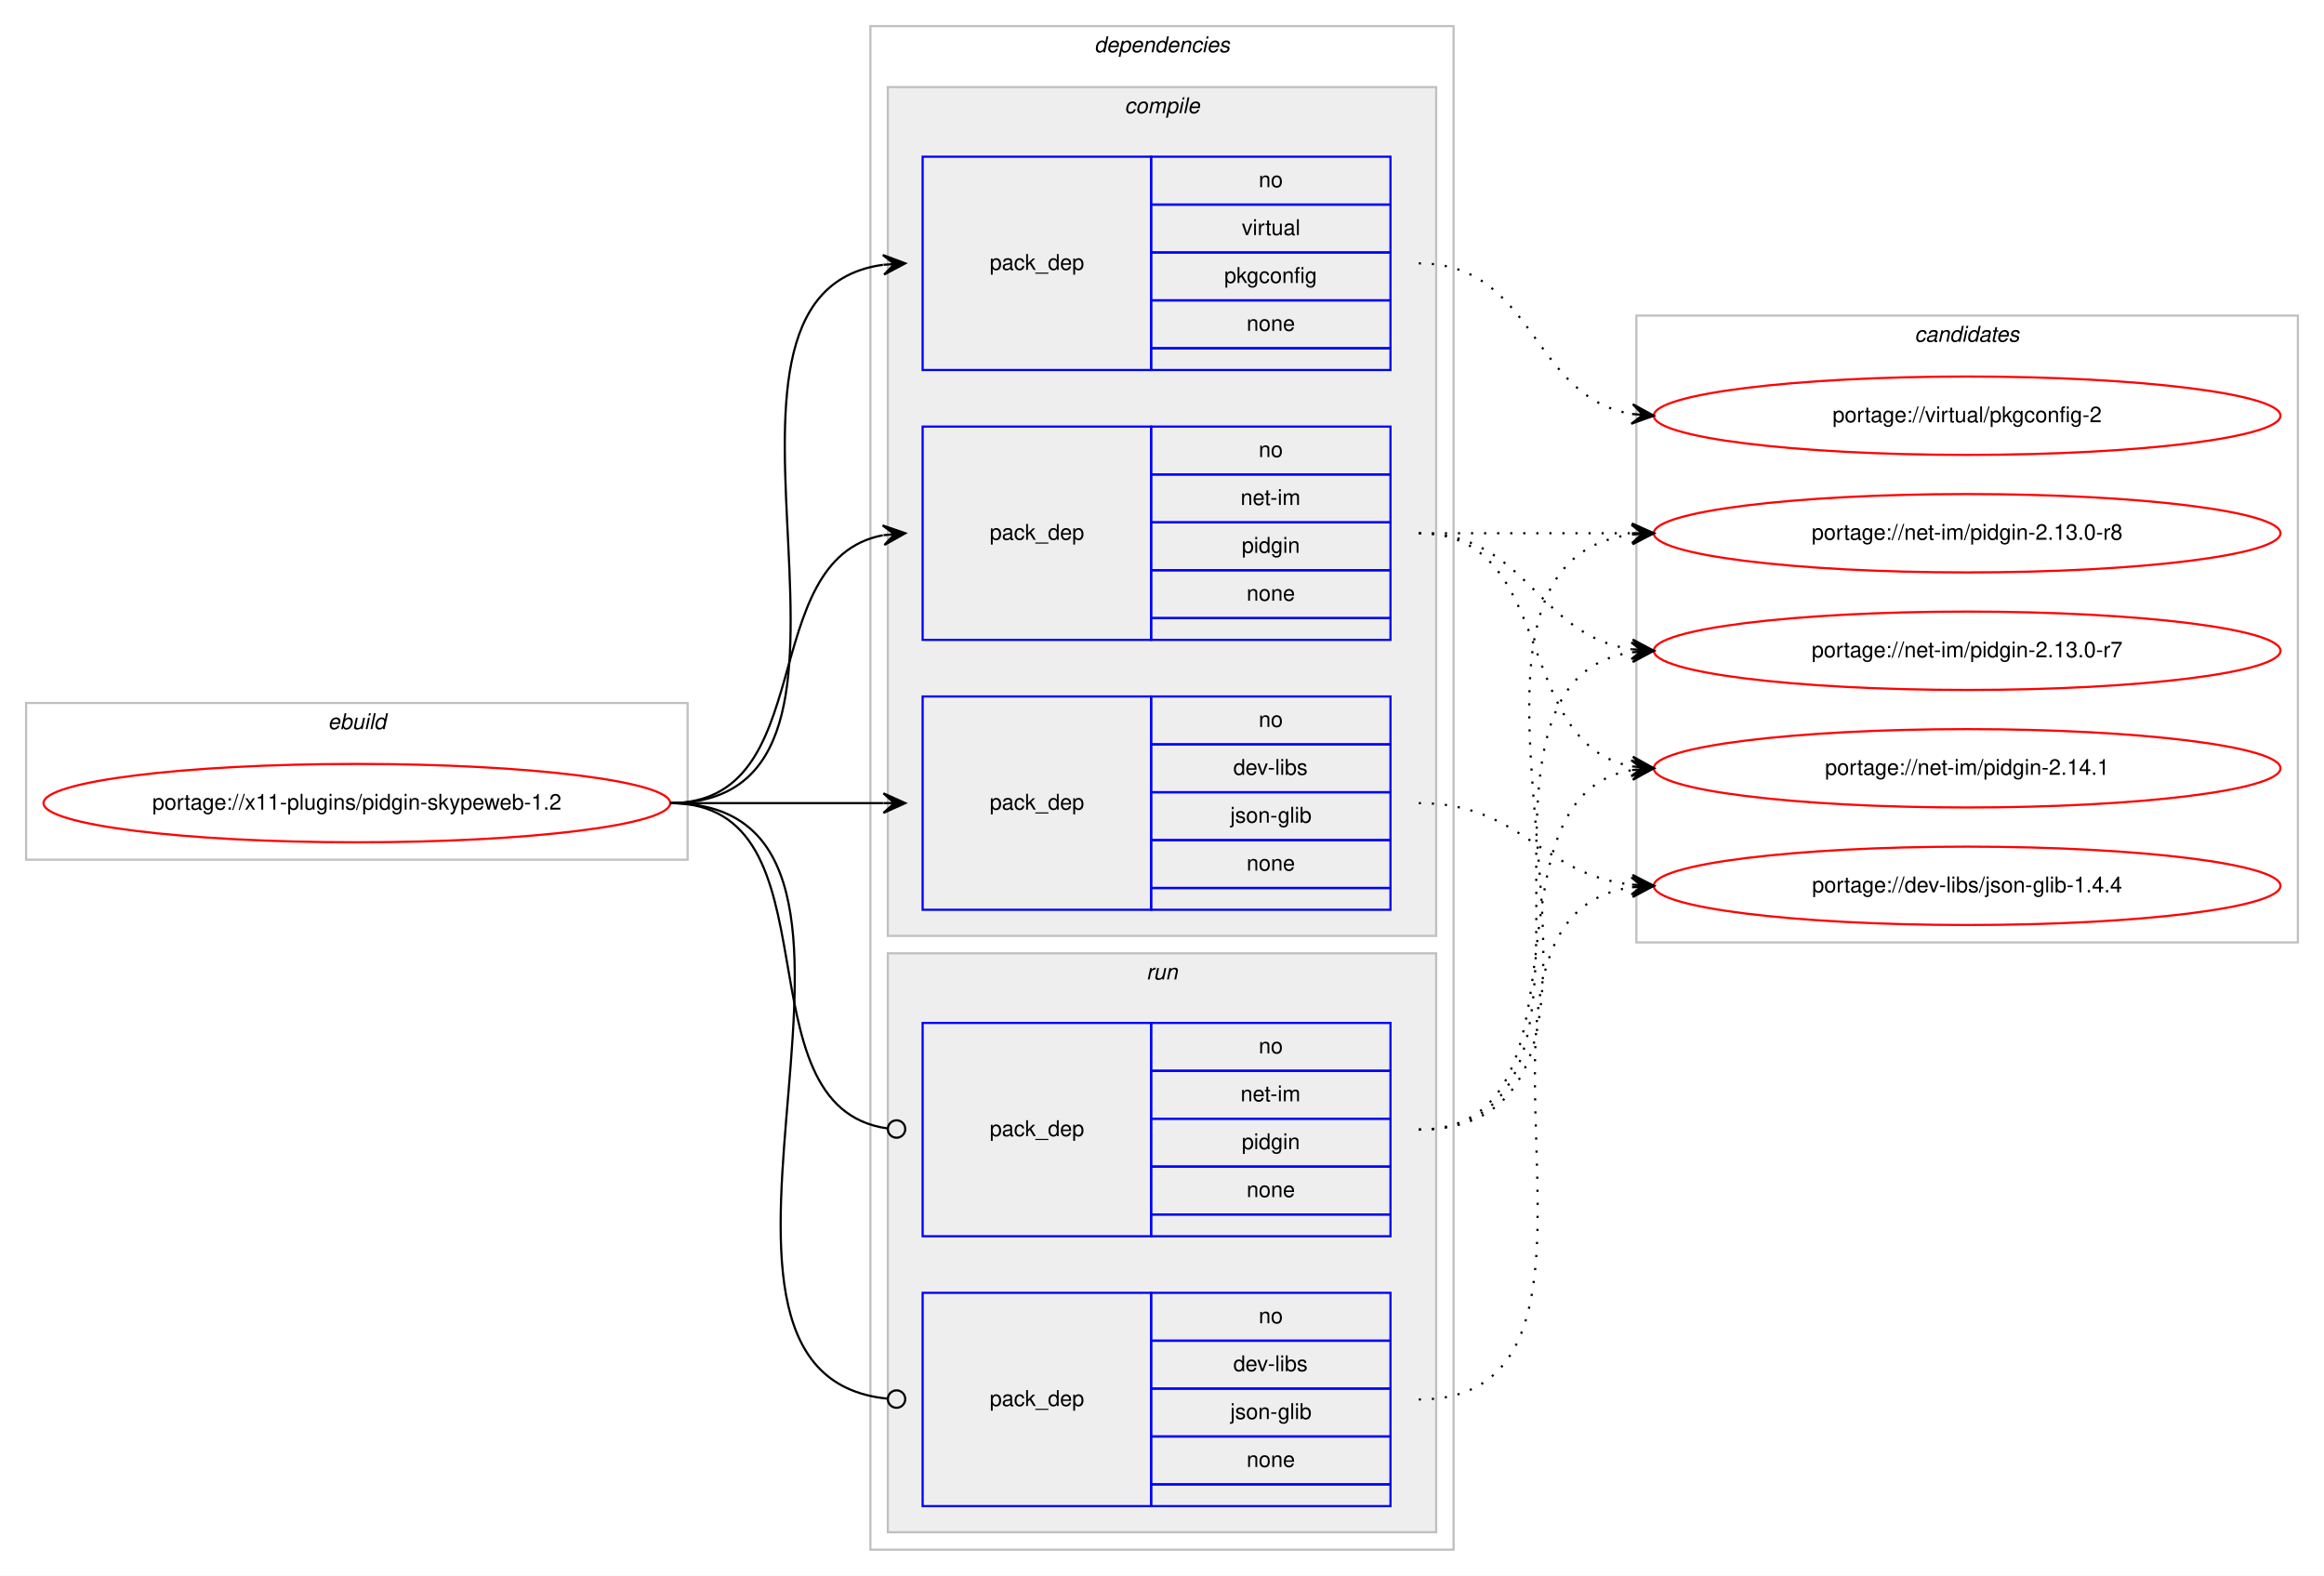
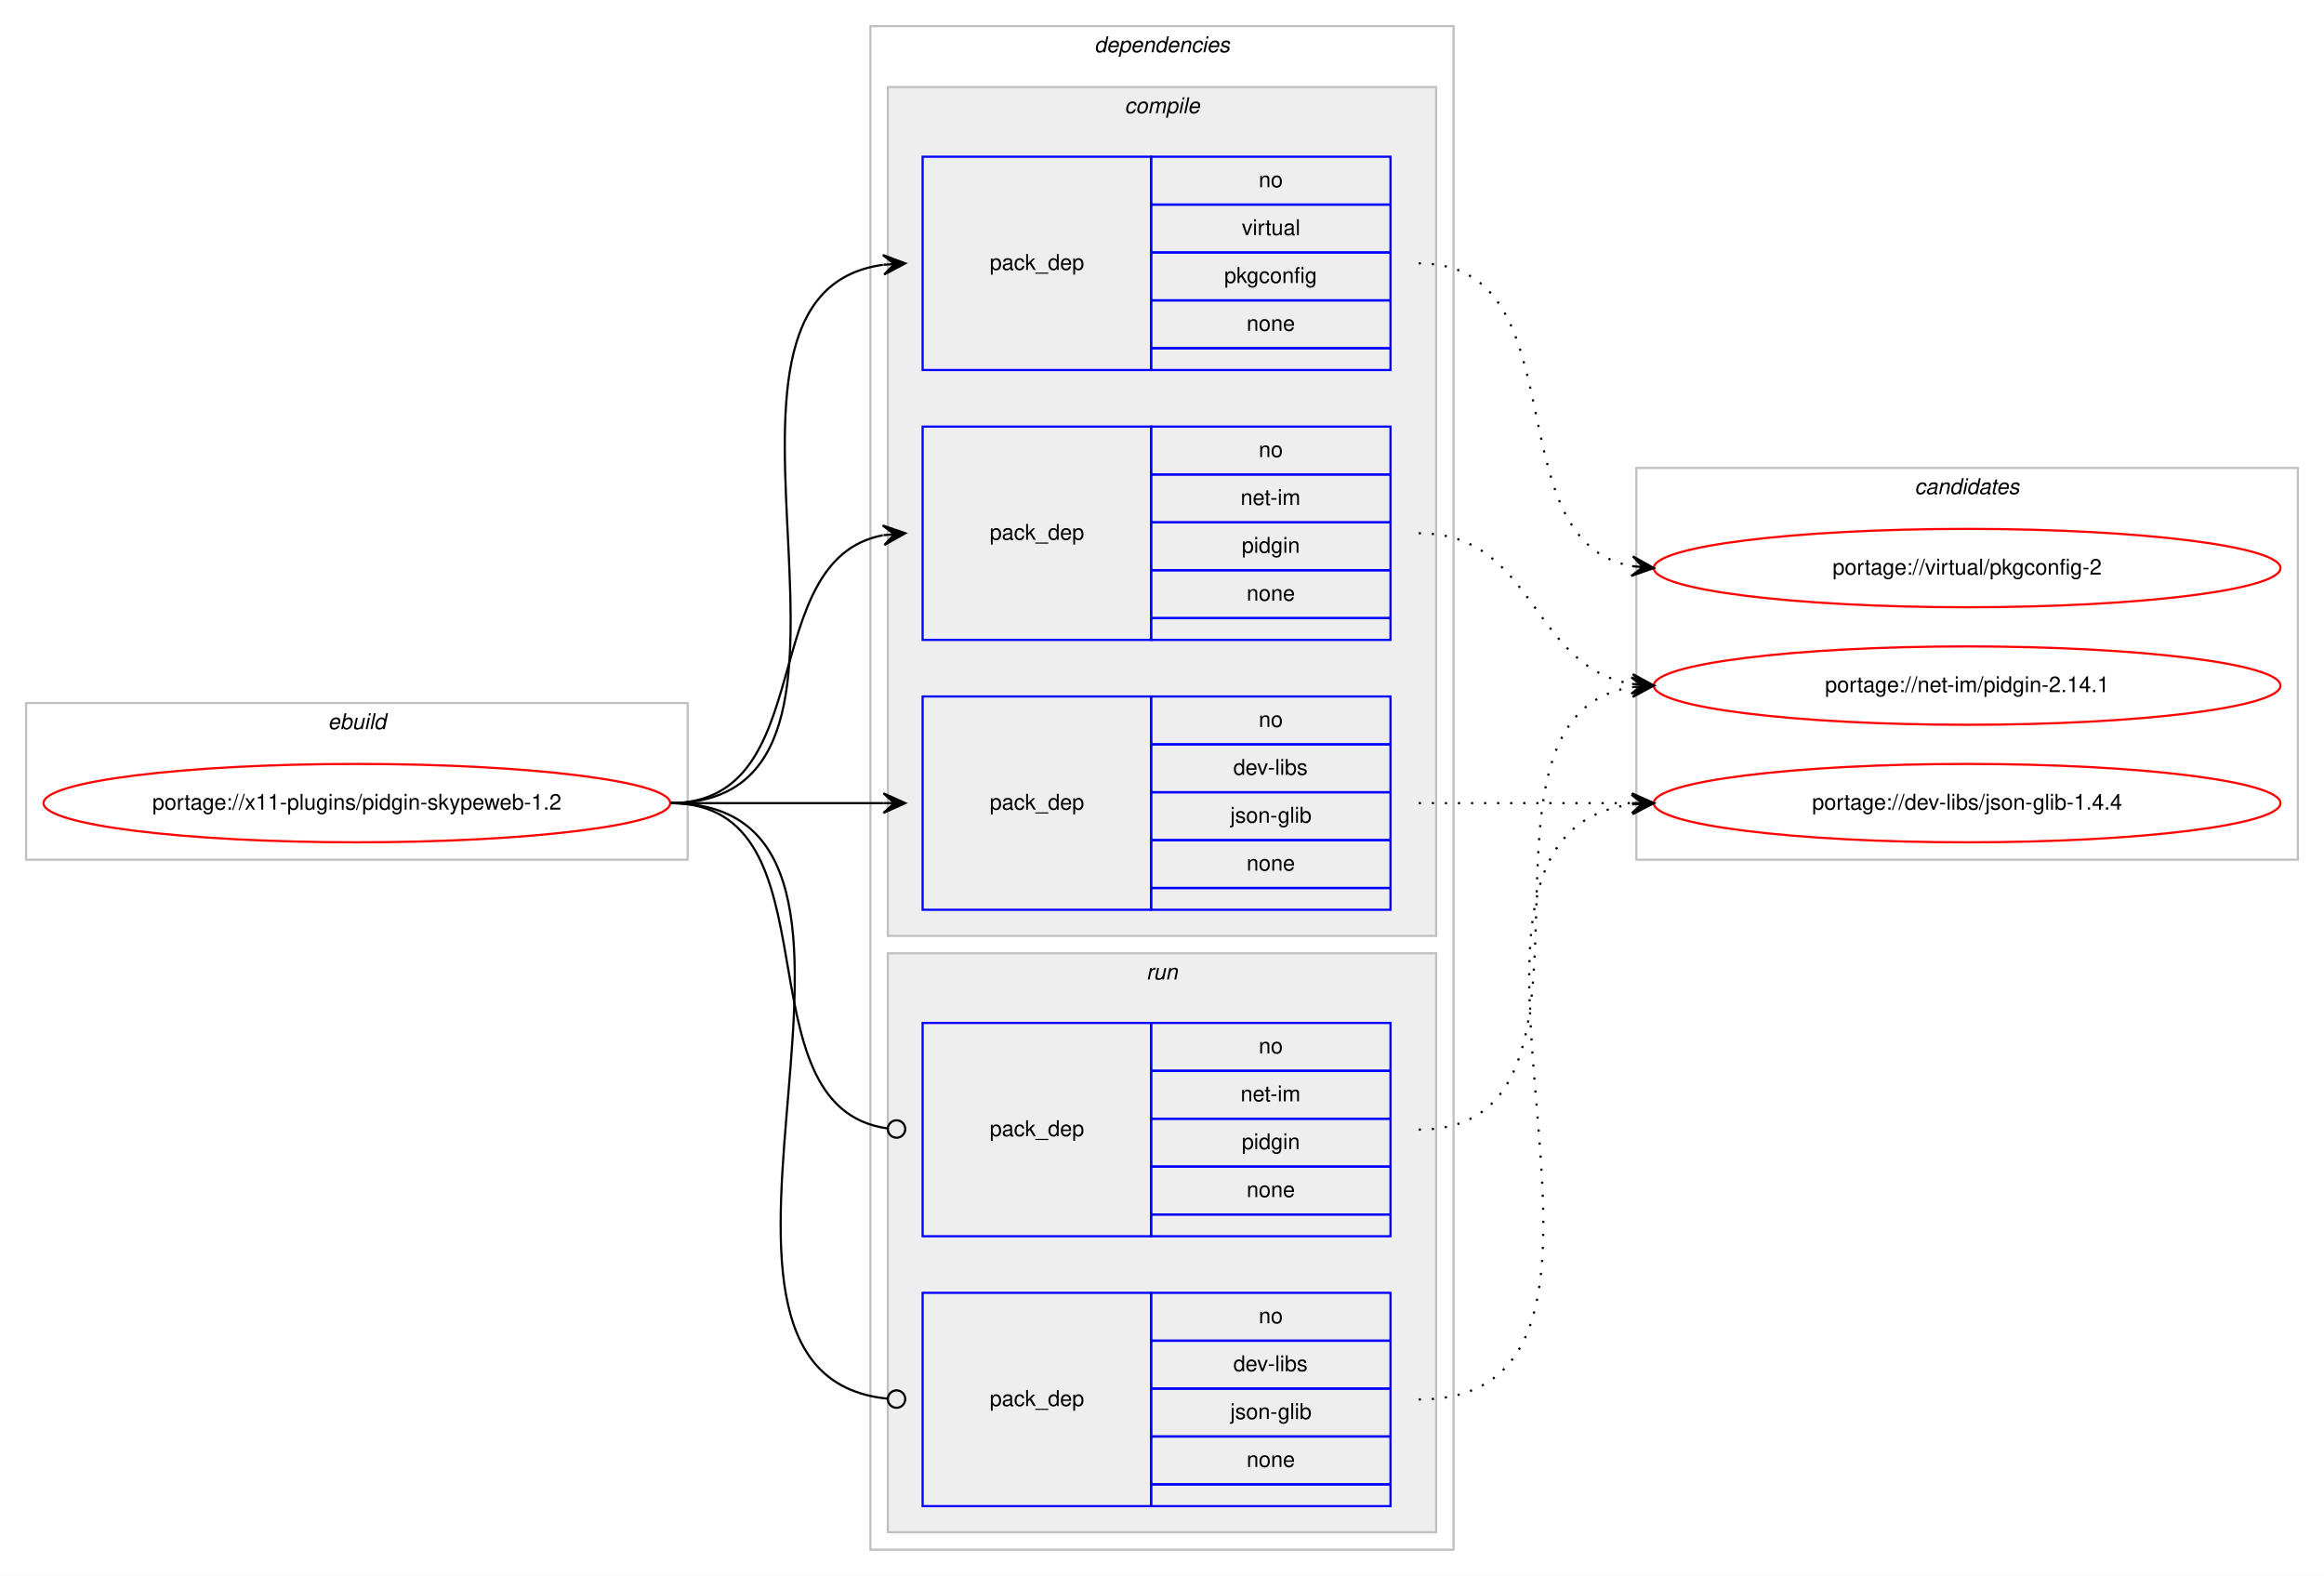
<svg xmlns="http://www.w3.org/2000/svg" xmlns:xlink="http://www.w3.org/1999/xlink" width="1068pt" height="724pt" viewBox="0.00 0.00 1068.00 724.00">
  <g id="graph0" class="graph" transform="scale(1 1) rotate(0) translate(4 720)">
    <polygon fill="#ffffff" stroke="transparent" points="-4,4 -4,-720 1064,-720 1064,4 -4,4" />
    <g id="clust1" class="cluster">
      <polygon fill="none" stroke="#c0c0c0" points="8,-325 8,-397 312,-397 312,-325 8,-325" />
      <text text-anchor="start" x="146.663" y="-385" font-family="Helvetica,sans-Serif" font-style="italic" font-size="10.00" fill="#000000">ebuild</text>
    </g>
    <g id="clust2" class="cluster">
      <polygon fill="none" stroke="#c0c0c0" points="396,-8 396,-708 664,-708 664,-8 396,-8" />
      <text text-anchor="start" x="498.875" y="-696" font-family="Helvetica,sans-Serif" font-style="italic" font-size="10.00" fill="#000000">dependencies</text>
    </g>
    <g id="clust3" class="cluster">
      <polygon fill="#eeeeee" stroke="#c0c0c0" points="404,-290 404,-680 656,-680 656,-290 404,-290" />
      <text text-anchor="start" x="512.778" y="-668" font-family="Helvetica,sans-Serif" font-style="italic" font-size="10.00" fill="#000000">compile</text>
    </g>
    <g id="clust8" class="cluster">
      <polygon fill="#eeeeee" stroke="#c0c0c0" points="404,-16 404,-282 656,-282 656,-16 404,-16" />
      <text text-anchor="start" x="522.777" y="-270" font-family="Helvetica,sans-Serif" font-style="italic" font-size="10.00" fill="#000000">run</text>
    </g>
    <g id="clust11" class="cluster">
-       <polygon fill="none" stroke="#c0c0c0" points="748,-287 748,-575 1052,-575 1052,-287 748,-287" />
-       <text text-anchor="start" x="875.824" y="-563" font-family="Helvetica,sans-Serif" font-style="italic" font-size="10.00" fill="#000000">candidates</text>
+       <polygon fill="none" stroke="#c0c0c0" points="748,-325 748,-505 1052,-505 1052,-325 748,-325" />
+       <text text-anchor="start" x="875.824" y="-493" font-family="Helvetica,sans-Serif" font-style="italic" font-size="10.00" fill="#000000">candidates</text>
    </g>
    <g id="node1" class="node">
      <g id="a_node1">
        <a xlink:href="../x11-plugins/pidgin-skypeweb-1.2.svg" xlink:title="portage://x11-plugins/pidgin-skypeweb-1.2">
          <ellipse fill="none" stroke="#ff0000" cx="160" cy="-351" rx="144" ry="18" />
          <text text-anchor="middle" x="160" y="-348" font-family="Helvetica,sans-Serif" font-size="10.00" fill="#000000">portage://x11-plugins/pidgin-skypeweb-1.2</text>
        </a>
      </g>
    </g>
    <g id="node2" class="node">
      <polygon fill="none" stroke="#0000ff" points="420,-302 420,-400 525,-400 525,-302 420,-302" />
      <text text-anchor="start" x="450.823" y="-348" font-family="Helvetica,sans-Serif" font-size="10.00" fill="#000000">pack_dep</text>
      <polygon fill="none" stroke="#0000ff" points="525,-378 525,-400 635,-400 635,-378 525,-378" />
      <text text-anchor="start" x="574.441" y="-386" font-family="Helvetica,sans-Serif" font-size="10.00" fill="#000000">no</text>
      <polygon fill="none" stroke="#0000ff" points="525,-356 525,-378 635,-378 635,-356 525,-356" />
      <text text-anchor="start" x="562.778" y="-364" font-family="Helvetica,sans-Serif" font-size="10.00" fill="#000000">dev-libs</text>
      <polygon fill="none" stroke="#0000ff" points="525,-334 525,-356 635,-356 635,-334 525,-334" />
      <text text-anchor="start" x="561.389" y="-342" font-family="Helvetica,sans-Serif" font-size="10.00" fill="#000000">json-glib</text>
      <polygon fill="none" stroke="#0000ff" points="525,-312 525,-334 635,-334 635,-312 525,-312" />
      <text text-anchor="start" x="568.882" y="-320" font-family="Helvetica,sans-Serif" font-size="10.00" fill="#000000">none</text>
      <polygon fill="none" stroke="#0000ff" points="525,-302 525,-312 635,-312 635,-302 525,-302" />
    </g>
    <g id="edge1" class="edge">
      <path fill="none" stroke="#000000" d="M304,-351C348.438,-351 362.02,-351 401.878,-351" />
      <polygon fill="#000000" stroke="#000000" points="412,-351 402,-355.5 407,-351 402,-351 402,-351 402,-351 407,-351 402,-346.5 412,-351 412,-351" />
    </g>
    <g id="node3" class="node">
      <polygon fill="none" stroke="#0000ff" points="420,-426 420,-524 525,-524 525,-426 420,-426" />
      <text text-anchor="start" x="450.823" y="-472" font-family="Helvetica,sans-Serif" font-size="10.00" fill="#000000">pack_dep</text>
      <polygon fill="none" stroke="#0000ff" points="525,-502 525,-524 635,-524 635,-502 525,-502" />
      <text text-anchor="start" x="574.441" y="-510" font-family="Helvetica,sans-Serif" font-size="10.00" fill="#000000">no</text>
      <polygon fill="none" stroke="#0000ff" points="525,-480 525,-502 635,-502 635,-480 525,-480" />
      <text text-anchor="start" x="566.113" y="-488" font-family="Helvetica,sans-Serif" font-size="10.00" fill="#000000">net-im</text>
      <polygon fill="none" stroke="#0000ff" points="525,-458 525,-480 635,-480 635,-458 525,-458" />
      <text text-anchor="start" x="566.663" y="-466" font-family="Helvetica,sans-Serif" font-size="10.00" fill="#000000">pidgin</text>
      <polygon fill="none" stroke="#0000ff" points="525,-436 525,-458 635,-458 635,-436 525,-436" />
      <text text-anchor="start" x="568.882" y="-444" font-family="Helvetica,sans-Serif" font-size="10.00" fill="#000000">none</text>
      <polygon fill="none" stroke="#0000ff" points="525,-426 525,-436 635,-436 635,-426 525,-426" />
    </g>
    <g id="edge2" class="edge">
      <path fill="none" stroke="#000000" d="M304,-351C373.373,-351 342.506,-462.726 401.698,-474.073" />
      <polygon fill="#000000" stroke="#000000" points="412,-475 401.637,-478.586 407.02,-474.552 402.04,-474.104 402.04,-474.104 402.04,-474.104 407.02,-474.552 402.443,-469.622 412,-475 412,-475" />
    </g>
    <g id="node4" class="node">
      <polygon fill="none" stroke="#0000ff" points="420,-550 420,-648 525,-648 525,-550 420,-550" />
      <text text-anchor="start" x="450.823" y="-596" font-family="Helvetica,sans-Serif" font-size="10.00" fill="#000000">pack_dep</text>
      <polygon fill="none" stroke="#0000ff" points="525,-626 525,-648 635,-648 635,-626 525,-626" />
      <text text-anchor="start" x="574.441" y="-634" font-family="Helvetica,sans-Serif" font-size="10.00" fill="#000000">no</text>
      <polygon fill="none" stroke="#0000ff" points="525,-604 525,-626 635,-626 635,-604 525,-604" />
      <text text-anchor="start" x="566.668" y="-612" font-family="Helvetica,sans-Serif" font-size="10.00" fill="#000000">virtual</text>
      <polygon fill="none" stroke="#0000ff" points="525,-582 525,-604 635,-604 635,-582 525,-582" />
      <text text-anchor="start" x="558.604" y="-590" font-family="Helvetica,sans-Serif" font-size="10.00" fill="#000000">pkgconfig</text>
      <polygon fill="none" stroke="#0000ff" points="525,-560 525,-582 635,-582 635,-560 525,-560" />
      <text text-anchor="start" x="568.882" y="-568" font-family="Helvetica,sans-Serif" font-size="10.00" fill="#000000">none</text>
      <polygon fill="none" stroke="#0000ff" points="525,-550 525,-560 635,-560 635,-550 525,-550" />
    </g>
    <g id="edge3" class="edge">
      <path fill="none" stroke="#000000" d="M304,-351C420.581,-351 299.567,-584.212 401.762,-598.332" />
      <polygon fill="#000000" stroke="#000000" points="412,-599 401.728,-602.839 407.011,-598.674 402.021,-598.349 402.021,-598.349 402.021,-598.349 407.011,-598.674 402.314,-593.858 412,-599 412,-599" />
    </g>
    <g id="node5" class="node">
      <polygon fill="none" stroke="#0000ff" points="420,-28 420,-126 525,-126 525,-28 420,-28" />
      <text text-anchor="start" x="450.823" y="-74" font-family="Helvetica,sans-Serif" font-size="10.00" fill="#000000">pack_dep</text>
      <polygon fill="none" stroke="#0000ff" points="525,-104 525,-126 635,-126 635,-104 525,-104" />
      <text text-anchor="start" x="574.441" y="-112" font-family="Helvetica,sans-Serif" font-size="10.00" fill="#000000">no</text>
      <polygon fill="none" stroke="#0000ff" points="525,-82 525,-104 635,-104 635,-82 525,-82" />
      <text text-anchor="start" x="562.778" y="-90" font-family="Helvetica,sans-Serif" font-size="10.00" fill="#000000">dev-libs</text>
      <polygon fill="none" stroke="#0000ff" points="525,-60 525,-82 635,-82 635,-60 525,-60" />
      <text text-anchor="start" x="561.389" y="-68" font-family="Helvetica,sans-Serif" font-size="10.00" fill="#000000">json-glib</text>
      <polygon fill="none" stroke="#0000ff" points="525,-38 525,-60 635,-60 635,-38 525,-38" />
      <text text-anchor="start" x="568.882" y="-46" font-family="Helvetica,sans-Serif" font-size="10.00" fill="#000000">none</text>
      <polygon fill="none" stroke="#0000ff" points="525,-28 525,-38 635,-38 635,-28 525,-28" />
    </g>
    <g id="edge4" class="edge">
      <path fill="none" stroke="#000000" d="M304,-351C432.084,-351 287.581,-88.647 403.952,-77.374" />
      <ellipse fill="none" stroke="#000000" cx="408.004" cy="-77.186" rx="4" ry="4" />
    </g>
    <g id="node6" class="node">
      <polygon fill="none" stroke="#0000ff" points="420,-152 420,-250 525,-250 525,-152 420,-152" />
      <text text-anchor="start" x="450.823" y="-198" font-family="Helvetica,sans-Serif" font-size="10.00" fill="#000000">pack_dep</text>
      <polygon fill="none" stroke="#0000ff" points="525,-228 525,-250 635,-250 635,-228 525,-228" />
      <text text-anchor="start" x="574.441" y="-236" font-family="Helvetica,sans-Serif" font-size="10.00" fill="#000000">no</text>
      <polygon fill="none" stroke="#0000ff" points="525,-206 525,-228 635,-228 635,-206 525,-206" />
      <text text-anchor="start" x="566.113" y="-214" font-family="Helvetica,sans-Serif" font-size="10.00" fill="#000000">net-im</text>
      <polygon fill="none" stroke="#0000ff" points="525,-184 525,-206 635,-206 635,-184 525,-184" />
      <text text-anchor="start" x="566.663" y="-192" font-family="Helvetica,sans-Serif" font-size="10.00" fill="#000000">pidgin</text>
      <polygon fill="none" stroke="#0000ff" points="525,-162 525,-184 635,-184 635,-162 525,-162" />
      <text text-anchor="start" x="568.882" y="-170" font-family="Helvetica,sans-Serif" font-size="10.00" fill="#000000">none</text>
      <polygon fill="none" stroke="#0000ff" points="525,-152 525,-162 635,-162 635,-152 525,-152" />
    </g>
    <g id="edge5" class="edge">
      <path fill="none" stroke="#000000" d="M304,-351C383.261,-351 333.638,-211.362 403.837,-201.543" />
      <ellipse fill="none" stroke="#000000" cx="408.009" cy="-201.266" rx="4" ry="4" />
    </g>
    <g id="node7" class="node">
      <g id="a_node7">
        <a xlink:href="../dev-libs/json-glib-1.4.4.svg" xlink:title="portage://dev-libs/json-glib-1.4.4">
-           <ellipse fill="none" stroke="#ff0000" cx="900" cy="-313" rx="144" ry="18" />
-           <text text-anchor="middle" x="900" y="-310" font-family="Helvetica,sans-Serif" font-size="10.00" fill="#000000">portage://dev-libs/json-glib-1.4.4</text>
+           <ellipse fill="none" stroke="#ff0000" cx="900" cy="-351" rx="144" ry="18" />
+           <text text-anchor="middle" x="900" y="-348" font-family="Helvetica,sans-Serif" font-size="10.00" fill="#000000">portage://dev-libs/json-glib-1.4.4</text>
        </a>
      </g>
    </g>
    <g id="edge6" class="edge">
-       <path fill="none" stroke="#000000" stroke-dasharray="1,5" d="M648,-351C695.307,-351 704.019,-318.156 745.898,-313.537" />
-       <polygon fill="#000000" stroke="#000000" points="756,-313 746.253,-318.025 751.007,-313.265 746.014,-313.531 746.014,-313.531 746.014,-313.531 751.007,-313.265 745.775,-309.037 756,-313 756,-313" />
+       <path fill="none" stroke="#000000" stroke-dasharray="1,5" d="M648,-351C692.438,-351 706.02,-351 745.878,-351" />
+       <polygon fill="#000000" stroke="#000000" points="756,-351 746,-355.5 751,-351 746,-351 746,-351 746,-351 751,-351 746,-346.5 756,-351 756,-351" />
    </g>
    <g id="node8" class="node">
      <g id="a_node8">
        <a xlink:href="../net-im/pidgin-2.14.1.svg" xlink:title="portage://net-im/pidgin-2.14.1">
-           <ellipse fill="none" stroke="#ff0000" cx="900" cy="-367" rx="144" ry="18" />
-           <text text-anchor="middle" x="900" y="-364" font-family="Helvetica,sans-Serif" font-size="10.00" fill="#000000">portage://net-im/pidgin-2.14.1</text>
+           <ellipse fill="none" stroke="#ff0000" cx="900" cy="-405" rx="144" ry="18" />
+           <text text-anchor="middle" x="900" y="-402" font-family="Helvetica,sans-Serif" font-size="10.00" fill="#000000">portage://net-im/pidgin-2.14.1</text>
        </a>
      </g>
    </g>
    <g id="edge7" class="edge">
-       <path fill="none" stroke="#000000" stroke-dasharray="1,5" d="M648,-475C712.303,-475 690.78,-378.09 746.031,-367.869" />
-       <polygon fill="#000000" stroke="#000000" points="756,-367 746.429,-372.352 751.019,-367.434 746.038,-367.869 746.038,-367.869 746.038,-367.869 751.019,-367.434 745.647,-363.386 756,-367 756,-367" />
+       <path fill="none" stroke="#000000" stroke-dasharray="1,5" d="M648,-475C701.625,-475 699.351,-413.477 745.989,-405.786" />
+       <polygon fill="#000000" stroke="#000000" points="756,-405 746.383,-410.269 751.015,-405.392 746.031,-405.783 746.031,-405.783 746.031,-405.783 751.015,-405.392 745.678,-401.297 756,-405 756,-405" />
    </g>
    <g id="node9" class="node">
      <g id="a_node9">
-         <a xlink:href="../net-im/pidgin-2.13.0-r8.svg" xlink:title="portage://net-im/pidgin-2.13.0-r8">
-           <ellipse fill="none" stroke="#ff0000" cx="900" cy="-475" rx="144" ry="18" />
-           <text text-anchor="middle" x="900" y="-472" font-family="Helvetica,sans-Serif" font-size="10.00" fill="#000000">portage://net-im/pidgin-2.13.0-r8</text>
+         <a xlink:href="../virtual/pkgconfig-2.svg" xlink:title="portage://virtual/pkgconfig-2">
+           <ellipse fill="none" stroke="#ff0000" cx="900" cy="-459" rx="144" ry="18" />
+           <text text-anchor="middle" x="900" y="-456" font-family="Helvetica,sans-Serif" font-size="10.00" fill="#000000">portage://virtual/pkgconfig-2</text>
        </a>
      </g>
    </g>
    <g id="edge8" class="edge">
-       <path fill="none" stroke="#000000" stroke-dasharray="1,5" d="M648,-475C692.438,-475 706.02,-475 745.878,-475" />
-       <polygon fill="#000000" stroke="#000000" points="756,-475 746,-479.5 751,-475 746,-475 746,-475 746,-475 751,-475 746,-470.5 756,-475 756,-475" />
-     </g>
-     <g id="node10" class="node">
-       <g id="a_node10">
-         <a xlink:href="../net-im/pidgin-2.13.0-r7.svg" xlink:title="portage://net-im/pidgin-2.13.0-r7">
-           <ellipse fill="none" stroke="#ff0000" cx="900" cy="-421" rx="144" ry="18" />
-           <text text-anchor="middle" x="900" y="-418" font-family="Helvetica,sans-Serif" font-size="10.00" fill="#000000">portage://net-im/pidgin-2.13.0-r7</text>
-         </a>
-       </g>
+       <path fill="none" stroke="#000000" stroke-dasharray="1,5" d="M648,-599C722.901,-599 681.744,-471.817 745.765,-459.894" />
+       <polygon fill="#000000" stroke="#000000" points="756,-459 746.429,-464.353 751.019,-459.435 746.038,-459.87 746.038,-459.87 746.038,-459.87 751.019,-459.435 745.646,-455.387 756,-459 756,-459" />
    </g>
    <g id="edge9" class="edge">
-       <path fill="none" stroke="#000000" stroke-dasharray="1,5" d="M648,-475C698.102,-475 702.012,-427.934 745.979,-421.683" />
-       <polygon fill="#000000" stroke="#000000" points="756,-421 746.329,-426.169 751.012,-421.34 746.023,-421.68 746.023,-421.68 746.023,-421.68 751.012,-421.34 745.717,-417.19 756,-421 756,-421" />
-     </g>
-     <g id="node11" class="node">
-       <g id="a_node11">
-         <a xlink:href="../virtual/pkgconfig-2.svg" xlink:title="portage://virtual/pkgconfig-2">
-           <ellipse fill="none" stroke="#ff0000" cx="900" cy="-529" rx="144" ry="18" />
-           <text text-anchor="middle" x="900" y="-526" font-family="Helvetica,sans-Serif" font-size="10.00" fill="#000000">portage://virtual/pkgconfig-2</text>
-         </a>
-       </g>
+       <path fill="none" stroke="#000000" stroke-dasharray="1,5" d="M648,-77C775.317,-77 633.301,-336.221 745.889,-350.397" />
+       <polygon fill="#000000" stroke="#000000" points="756,-351 745.75,-354.896 751.009,-350.702 746.018,-350.404 746.018,-350.404 746.018,-350.404 751.009,-350.702 746.286,-345.912 756,-351 756,-351" />
    </g>
    <g id="edge10" class="edge">
-       <path fill="none" stroke="#000000" stroke-dasharray="1,5" d="M648,-599C701.625,-599 699.351,-537.477 745.989,-529.786" />
-       <polygon fill="#000000" stroke="#000000" points="756,-529 746.383,-534.269 751.015,-529.391 746.031,-529.783 746.031,-529.783 746.031,-529.783 751.015,-529.391 745.678,-525.297 756,-529 756,-529" />
-     </g>
-     <g id="edge11" class="edge">
-       <path fill="none" stroke="#000000" stroke-dasharray="1,5" d="M648,-77C759.745,-77 648.086,-298.481 745.869,-312.323" />
-       <polygon fill="#000000" stroke="#000000" points="756,-313 745.722,-316.823 751.011,-312.667 746.022,-312.333 746.022,-312.333 746.022,-312.333 751.011,-312.667 746.322,-307.843 756,-313 756,-313" />
-     </g>
-     <g id="edge12" class="edge">
-       <path fill="none" stroke="#000000" stroke-dasharray="1,5" d="M648,-201C732.408,-201 673.301,-353.662 745.936,-366.185" />
-       <polygon fill="#000000" stroke="#000000" points="756,-367 745.669,-370.678 751.016,-366.596 746.033,-366.193 746.033,-366.193 746.033,-366.193 751.016,-366.596 746.396,-361.708 756,-367 756,-367" />
-     </g>
-     <g id="edge13" class="edge">
-       <path fill="none" stroke="#000000" stroke-dasharray="1,5" d="M648,-201C775.317,-201 633.301,-460.221 745.889,-474.397" />
-       <polygon fill="#000000" stroke="#000000" points="756,-475 745.75,-478.896 751.009,-474.702 746.018,-474.404 746.018,-474.404 746.018,-474.404 751.009,-474.702 746.286,-469.912 756,-475 756,-475" />
-     </g>
-     <g id="edge14" class="edge">
-       <path fill="none" stroke="#000000" stroke-dasharray="1,5" d="M648,-201C753.308,-201 654.129,-406.633 745.858,-420.288" />
-       <polygon fill="#000000" stroke="#000000" points="756,-421 745.71,-424.789 751.012,-420.65 746.024,-420.3 746.024,-420.3 746.024,-420.3 751.012,-420.65 746.34,-415.811 756,-421 756,-421" />
+       <path fill="none" stroke="#000000" stroke-dasharray="1,5" d="M648,-201C746.982,-201 659.997,-390.908 745.903,-404.261" />
+       <polygon fill="#000000" stroke="#000000" points="756,-405 745.698,-408.758 751.013,-404.635 746.027,-404.27 746.027,-404.27 746.027,-404.27 751.013,-404.635 746.355,-399.782 756,-405 756,-405" />
    </g>
  </g>
</svg>
